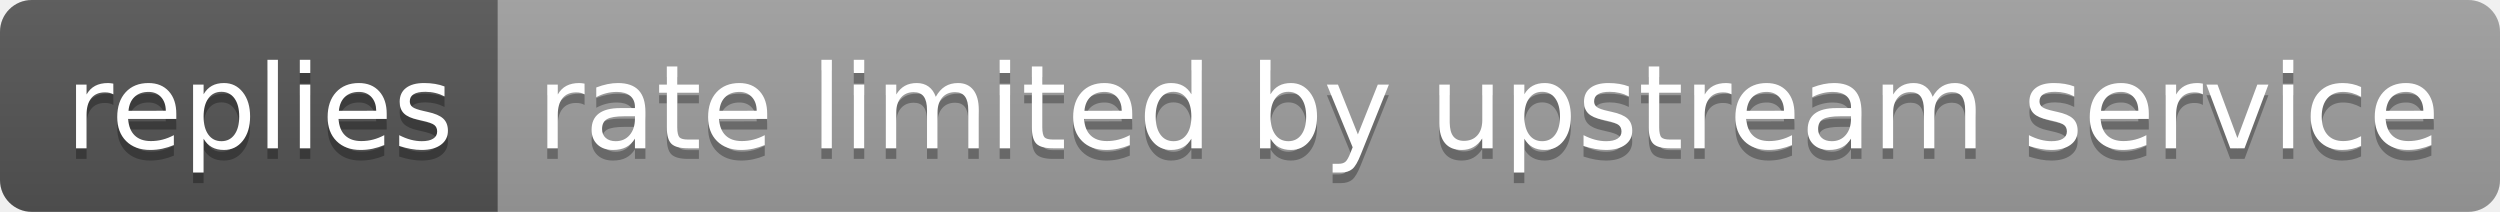
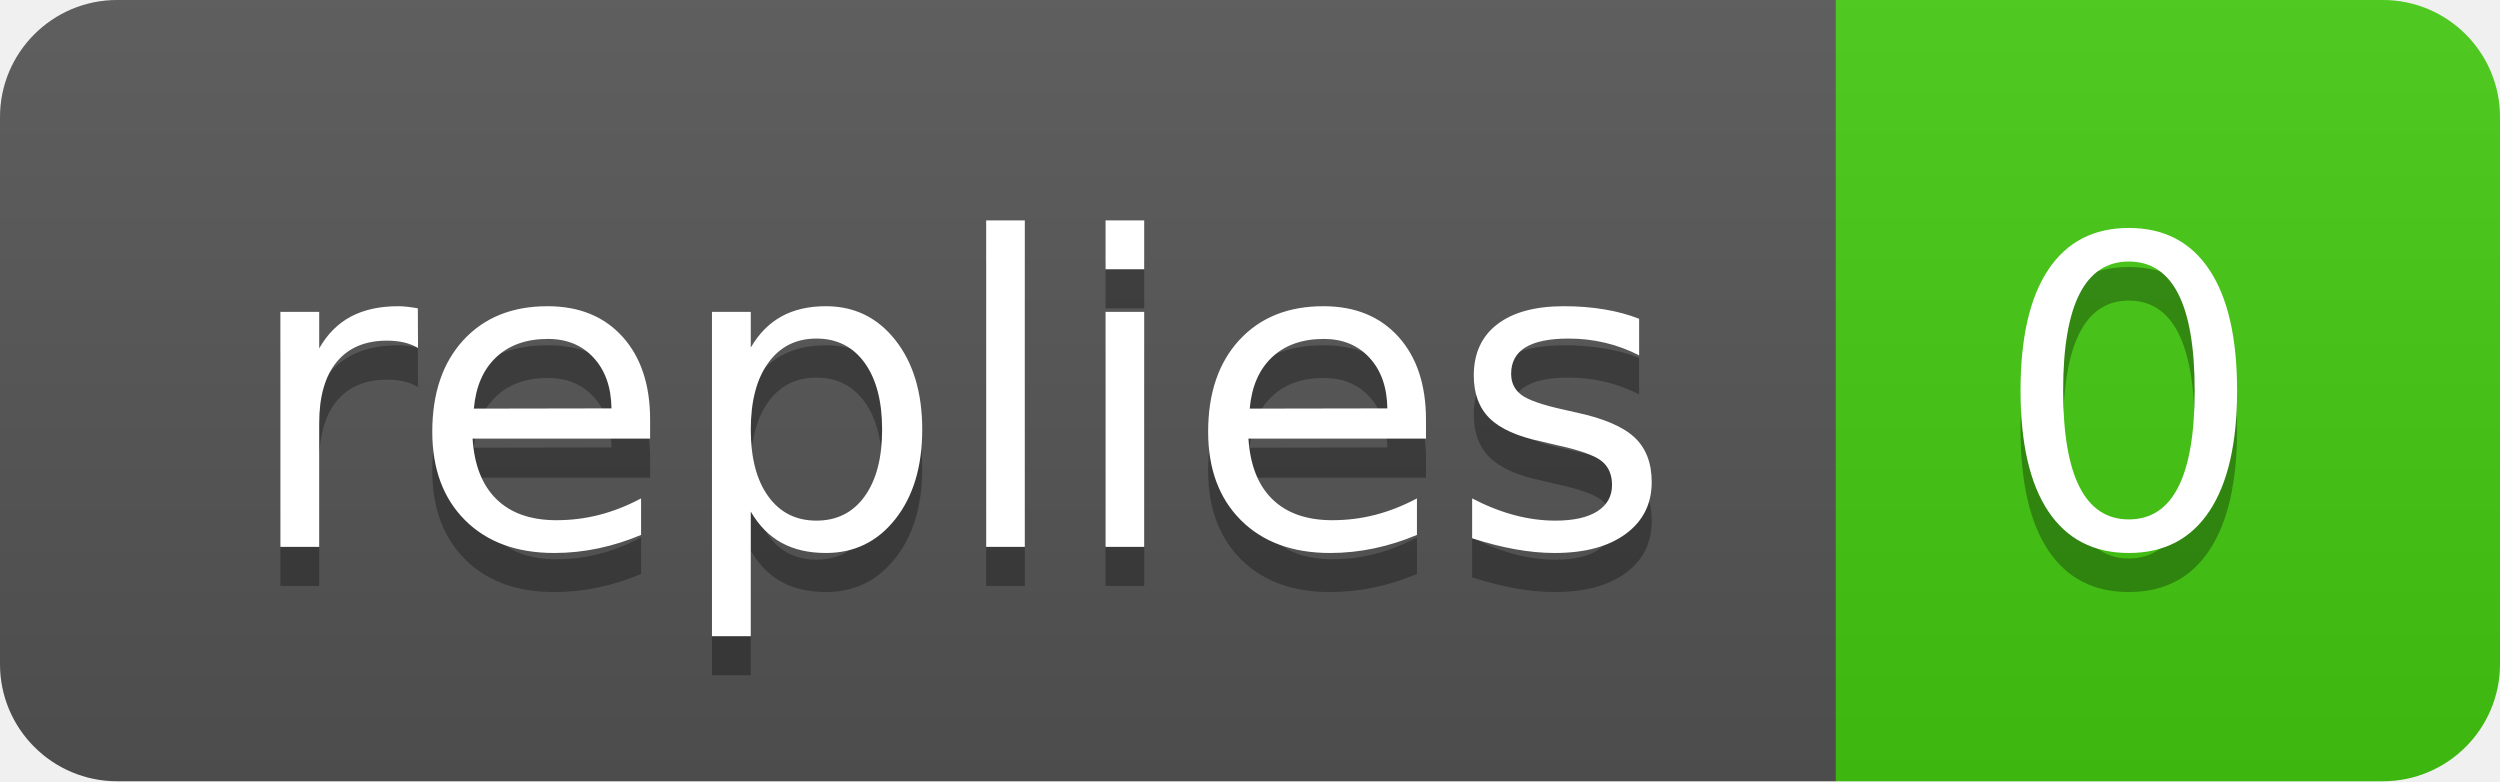
- <svg xmlns="http://www.w3.org/2000/svg" width="236" height="20" role="img" aria-label="replies: rate limited by upstream service">
+ <svg xmlns="http://www.w3.org/2000/svg" width="64" height="20" role="img" aria-label="replies: 0">
  <linearGradient id="s" x2="0" y2="100%">
    <stop offset="0" stop-color="#bbb" stop-opacity=".1" />
    <stop offset="1" stop-opacity=".1" />
  </linearGradient>
  <clipPath id="r">
-     <rect width="236" height="20" rx="3" fill="#fff" />
+     <rect width="64" height="20" rx="3" fill="#fff" />
  </clipPath>
  <g clip-path="url(#r)">
    <rect width="47" height="20" fill="#555" />
-     <rect x="47" width="189" height="20" fill="#9f9f9f" />
-     <rect width="236" height="20" fill="url(#s)" />
+     <rect x="47" width="17" height="20" fill="#4c1" />
+     <rect width="64" height="20" fill="url(#s)" />
  </g>
  <g fill="#fff" text-anchor="middle" font-family="Verdana,Geneva,DejaVu Sans,sans-serif" text-rendering="geometricPrecision" font-size="110">
    <text aria-hidden="true" x="245" y="150" fill="#010101" fill-opacity=".3" transform="scale(.1)" textLength="370">replies</text>
    <text x="245" y="140" transform="scale(.1)" fill="#fff" textLength="370">replies</text>
-     <text aria-hidden="true" x="1405" y="150" fill="#010101" fill-opacity=".3" transform="scale(.1)" textLength="1790">rate limited by upstream service</text>
-     <text x="1405" y="140" transform="scale(.1)" fill="#fff" textLength="1790">rate limited by upstream service</text>
+     <text aria-hidden="true" x="545" y="150" fill="#010101" fill-opacity=".3" transform="scale(.1)" textLength="70">0</text>
+     <text x="545" y="140" transform="scale(.1)" fill="#fff" textLength="70">0</text>
  </g>
</svg>
